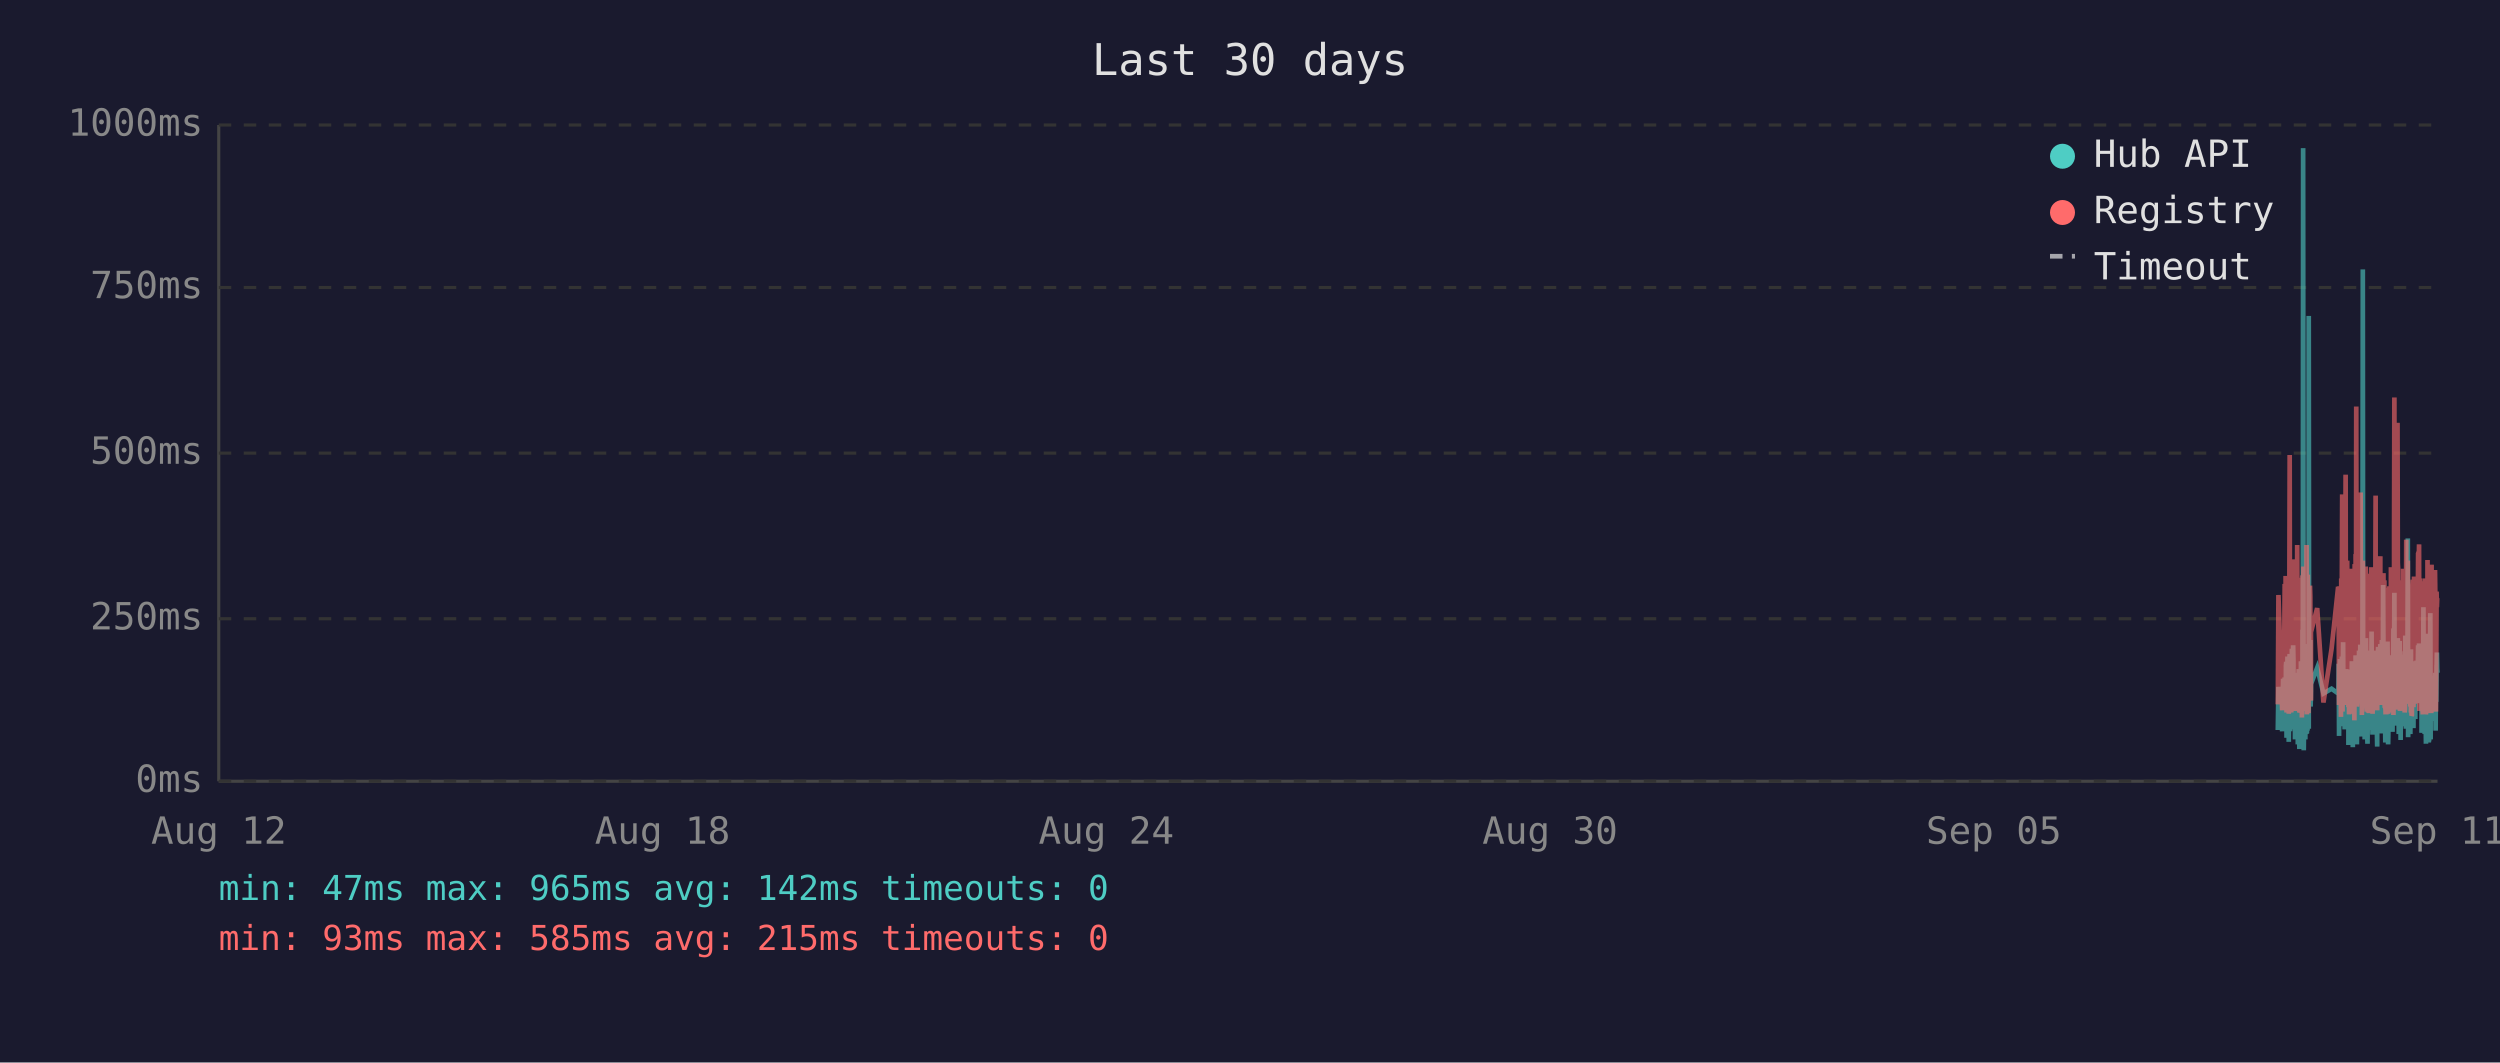
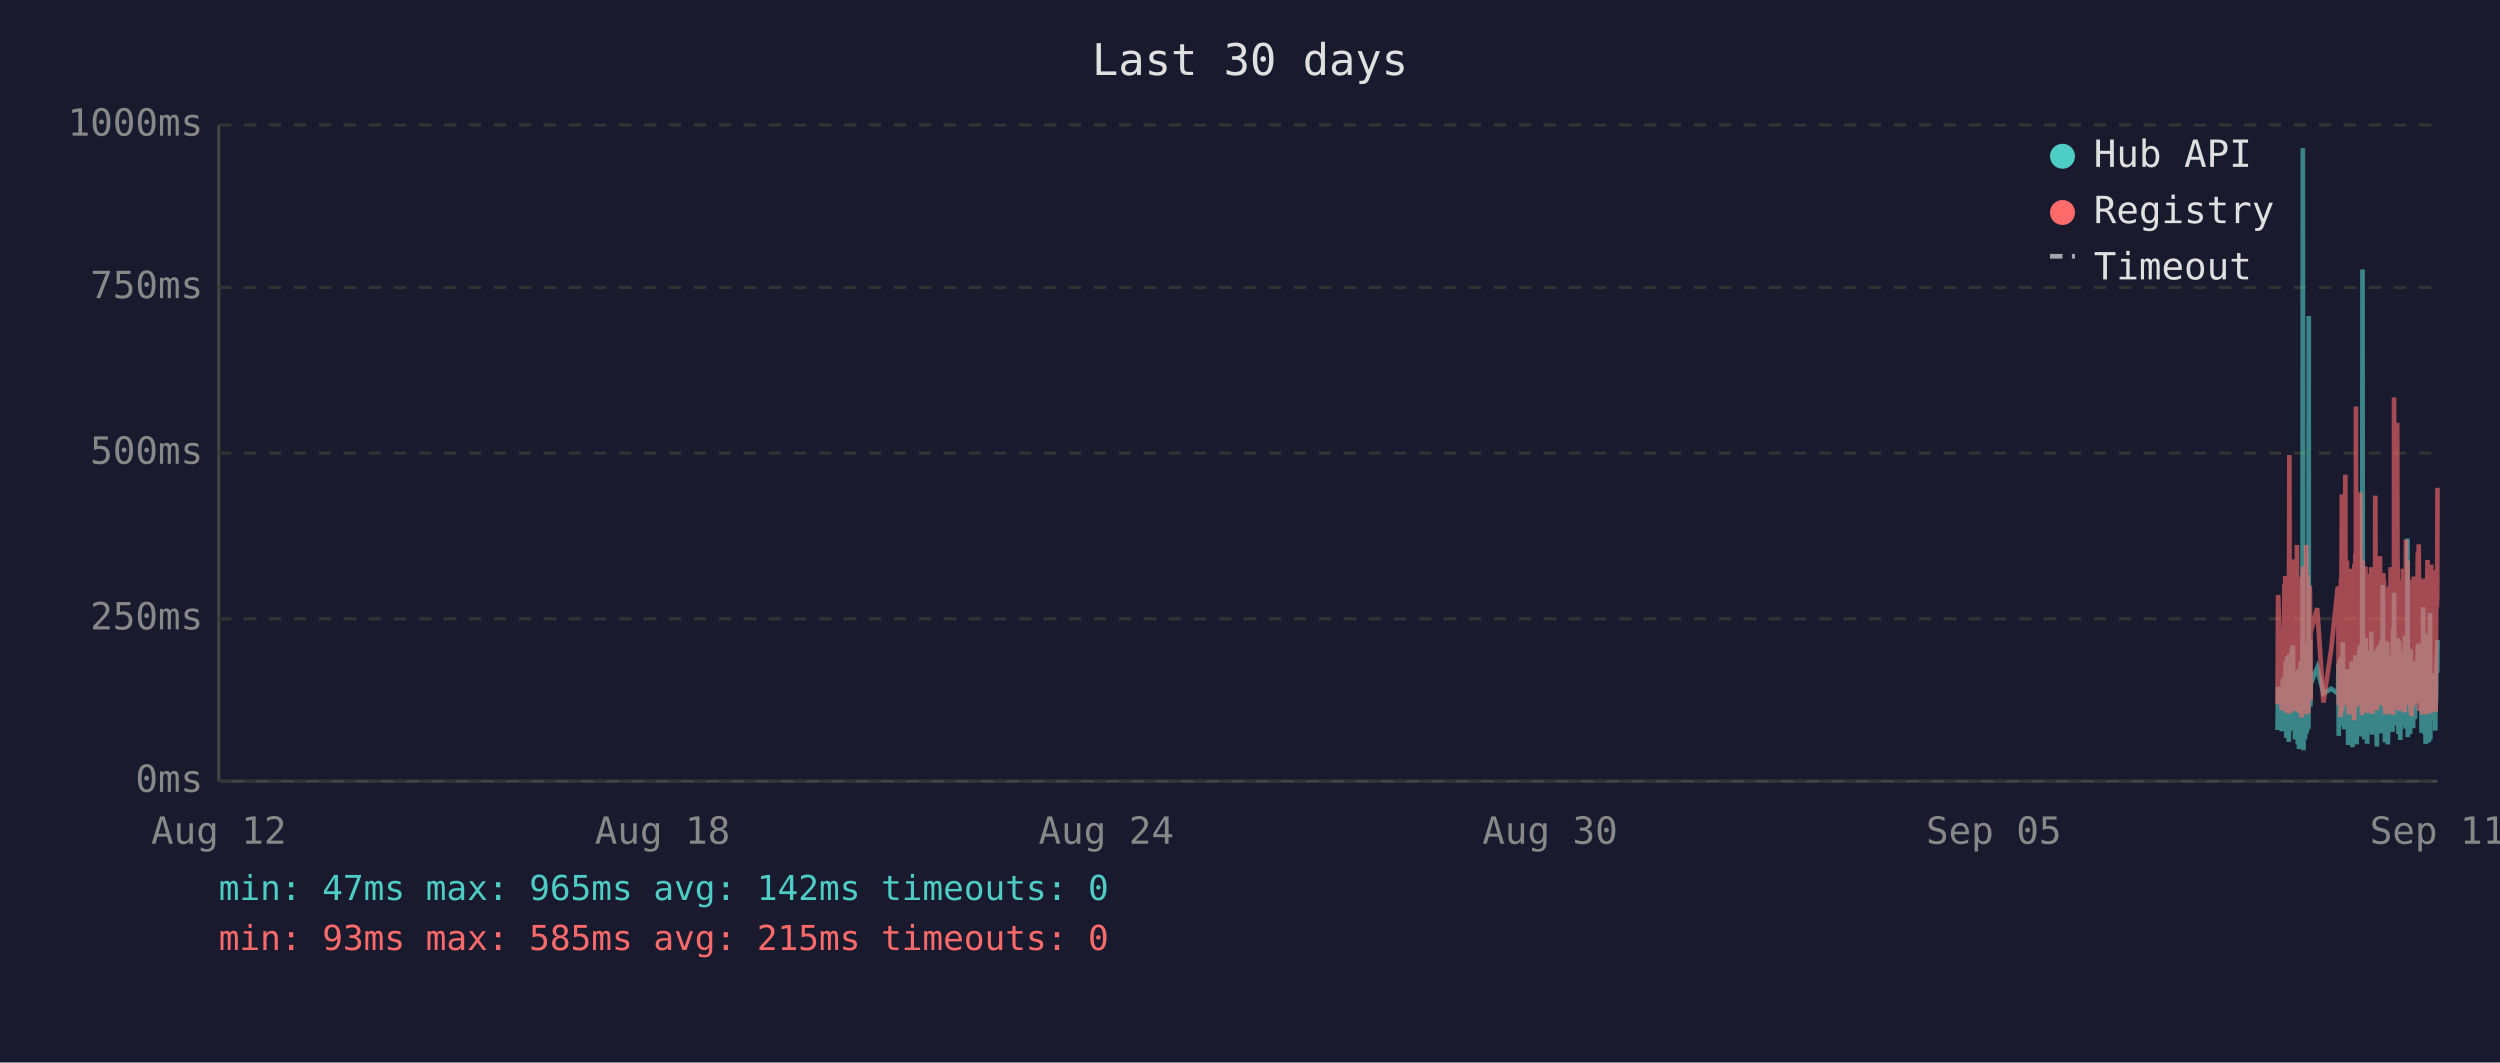
<svg xmlns="http://www.w3.org/2000/svg" viewBox="0 0 800 340" font-family="monospace" font-size="12">
  <rect width="800" height="340" fill="#1a1a2e" />
  <text x="400" y="24" fill="#e0e0e0" font-size="14" text-anchor="middle">Last 30 days</text>
  <line x1="70" y1="40" x2="70" y2="250" stroke="#444" stroke-width="1" />
  <line x1="70" y1="250" x2="780" y2="250" stroke="#444" stroke-width="1" />
  <line x1="70" y1="250" x2="780" y2="250" stroke="#333" stroke-width="1" stroke-dasharray="4" />
  <text x="65" y="250" fill="#888" text-anchor="end" dominant-baseline="middle">0ms</text>
  <line x1="70" y1="198" x2="780" y2="198" stroke="#333" stroke-width="1" stroke-dasharray="4" />
  <text x="65" y="198" fill="#888" text-anchor="end" dominant-baseline="middle">250ms</text>
  <line x1="70" y1="145" x2="780" y2="145" stroke="#333" stroke-width="1" stroke-dasharray="4" />
  <text x="65" y="145" fill="#888" text-anchor="end" dominant-baseline="middle">500ms</text>
  <line x1="70" y1="92" x2="780" y2="92" stroke="#333" stroke-width="1" stroke-dasharray="4" />
  <text x="65" y="92" fill="#888" text-anchor="end" dominant-baseline="middle">750ms</text>
  <line x1="70" y1="40" x2="780" y2="40" stroke="#333" stroke-width="1" stroke-dasharray="4" />
  <text x="65" y="40" fill="#888" text-anchor="end" dominant-baseline="middle">1000ms</text>
  <text x="70" y="270" fill="#888" text-anchor="middle">Aug 12</text>
  <text x="212" y="270" fill="#888" text-anchor="middle">Aug 18</text>
  <text x="354" y="270" fill="#888" text-anchor="middle">Aug 24</text>
  <text x="496" y="270" fill="#888" text-anchor="middle">Aug 30</text>
  <text x="638" y="270" fill="#888" text-anchor="middle">Sep 05</text>
  <text x="780" y="270" fill="#888" text-anchor="middle">Sep 11</text>
-   <polyline points="728.9,233.6 729.1,219.8 730.3,234.0 730.6,217.2 730.8,223.3 731.1,216.8 731.2,222.3 731.3,224.2 731.4,225.0 731.4,233.6 731.5,213.0 731.6,211.8 731.7,236.1 731.7,235.1 731.8,223.8 731.9,221.2 731.9,222.3 732.0,210.1 732.1,223.3 732.2,234.7 732.3,220.6 732.4,218.9 732.4,237.4 732.5,223.1 732.6,210.9 732.7,209.3 732.8,234.0 732.9,217.0 732.9,214.3 733.0,230.9 733.1,233.4 733.2,220.6 733.2,221.2 733.3,220.6 733.4,215.8 733.4,207.6 733.5,216.6 733.6,213.9 733.7,218.9 733.8,206.5 733.9,211.4 733.9,228.4 734.0,226.1 734.1,220.2 734.2,221.2 734.3,221.9 734.4,228.8 734.4,236.6 734.5,221.9 734.6,215.3 734.7,231.1 734.8,221.9 734.9,221.2 734.9,218.7 735.0,234.7 735.1,221.2 735.2,218.1 735.3,223.1 735.3,238.2 735.4,220.8 735.5,224.8 735.6,214.1 735.7,232.6 735.8,239.7 735.8,237.6 735.9,232.6 736.0,219.1 736.1,219.8 736.2,217.2 736.3,213.2 736.3,211.6 736.4,220.2 736.5,216.6 736.6,222.5 736.6,234.7 736.7,229.4 736.8,225.6 736.8,201.5 736.9,223.8 737.0,47.4 737.1,196.0 737.2,240.1 737.3,231.1 737.3,221.0 737.4,225.0 737.5,217.9 737.6,212.8 737.7,236.6 737.8,222.7 737.8,222.9 737.9,221.0 738.0,234.9 738.1,209.0 738.2,234.7 738.3,213.5 738.3,206.1 738.4,233.8 738.5,220.2 738.6,230.7 738.7,223.8 738.8,233.2 738.8,101.1 738.9,207.2 739.0,217.9 739.1,218.9 739.2,224.4 739.3,204.8 739.3,216.6 739.4,226.1 739.5,221.2 739.5,218.9 741.5,213.7 743.5,221.9 746.1,220.4 748.2,221.9 748.3,221.0 748.4,212.4 748.5,235.5 748.6,214.1 748.6,215.3 748.7,214.3 748.8,210.9 748.9,219.5 749.0,221.0 749.0,222.9 749.1,232.4 749.2,217.4 749.3,231.1 749.4,210.1 749.5,216.0 749.5,232.2 749.6,226.1 749.7,216.2 749.8,205.5 749.9,230.3 750.0,217.4 750.0,224.4 750.1,232.2 750.2,215.8 750.3,233.4 750.4,214.5 750.5,219.3 750.6,221.9 750.7,227.3 750.8,214.1 750.9,222.9 751.0,215.6 751.0,218.3 751.1,220.0 751.2,215.1 751.3,230.1 751.4,214.3 751.5,215.8 751.5,238.4 751.6,223.8 751.7,238.0 751.8,222.1 751.9,222.1 751.9,230.5 752.0,220.2 752.1,216.8 752.2,225.6 752.3,236.1 752.4,221.9 752.4,216.8 752.5,220.6 752.6,211.6 752.7,216.6 752.8,233.8 752.9,239.1 752.9,234.9 753.0,227.3 753.1,229.4 753.2,211.6 753.3,215.1 753.4,215.8 753.4,236.1 753.4,235.3 753.5,221.7 753.6,216.8 753.7,233.8 753.8,209.7 753.9,223.8 753.9,222.7 754.0,216.6 754.1,229.4 754.2,238.2 754.3,229.6 754.4,220.4 754.4,214.5 754.5,220.4 754.6,229.8 754.7,221.2 754.8,219.3 754.9,217.4 754.9,208.2 755.0,218.5 755.1,208.2 755.2,218.9 755.3,206.3 755.4,235.7 755.4,212.2 755.5,213.9 755.6,219.8 755.7,218.7 755.8,233.0 755.8,219.3 755.9,226.1 756.0,197.1 756.1,86.2 756.2,216.0 756.3,233.8 756.3,208.2 756.4,213.0 756.5,210.3 756.6,223.3 756.7,236.6 756.8,217.9 756.8,205.9 756.9,216.4 757.0,216.4 757.1,204.2 757.2,216.4 757.3,219.8 757.3,213.7 757.3,231.7 757.4,223.1 757.5,234.9 757.6,238.0 757.7,228.2 757.8,231.5 757.8,222.1 757.9,222.1 758.0,233.6 758.1,219.5 758.2,208.2 758.3,225.8 758.3,212.8 758.4,221.0 758.5,233.2 758.6,224.4 758.7,231.5 758.8,216.0 758.8,218.9 758.9,202.1 759.0,224.6 759.1,217.7 759.2,235.1 759.2,222.9 759.3,226.1 759.4,221.4 759.5,219.8 759.6,211.4 759.7,212.2 759.7,220.8 759.8,208.2 759.9,221.4 760.0,222.5 760.1,214.9 760.2,220.2 760.2,209.0 760.3,219.5 760.4,220.2 760.5,215.3 760.6,218.7 760.6,233.4 760.7,238.9 760.7,210.9 760.8,223.5 760.9,213.2 761.0,207.0 761.1,219.5 761.2,216.4 761.2,223.3 761.3,224.2 761.4,215.3 761.5,210.9 761.6,221.0 761.7,206.1 761.7,233.0 761.8,220.4 761.9,210.7 762.0,220.2 762.1,234.7 762.2,204.8 762.2,219.1 762.3,228.6 762.4,214.3 762.5,222.3 762.6,187.2 762.7,208.6 762.7,221.2 762.8,207.4 762.9,220.6 763.0,221.4 763.1,228.4 763.1,223.5 763.2,226.5 763.3,237.6 763.3,221.4 763.4,234.2 763.5,220.8 763.6,214.9 763.6,234.5 763.7,217.0 763.8,227.1 763.9,221.7 764.0,205.3 764.1,215.6 764.1,226.5 764.2,238.2 764.3,232.6 764.4,223.3 764.5,216.8 764.6,234.0 764.6,225.4 764.7,218.1 764.8,209.9 764.9,218.3 765.0,225.6 765.1,209.7 765.2,211.6 765.2,224.0 765.3,219.1 765.3,221.4 765.4,223.8 765.5,233.4 765.6,226.7 765.6,234.2 765.7,222.9 765.8,213.0 765.9,201.1 766.0,229.2 766.1,220.8 766.1,215.8 766.2,189.7 766.3,223.5 766.4,208.8 766.5,223.3 766.6,217.7 766.6,207.8 766.7,218.1 766.8,213.9 766.9,212.0 767.0,218.9 767.0,218.3 767.1,232.2 767.2,206.3 767.3,204.2 767.4,218.5 767.5,230.9 767.5,218.3 767.6,234.9 767.7,229.8 767.8,215.3 767.9,205.1 768.0,232.6 768.0,231.1 768.1,208.4 768.2,236.8 768.3,218.9 768.4,228.6 768.5,228.4 768.5,209.5 768.6,217.0 768.7,232.4 768.8,230.1 768.9,212.8 769.0,223.8 769.0,221.4 769.1,232.2 769.2,218.1 769.3,222.5 769.4,229.4 769.5,221.2 769.5,230.3 769.6,224.2 769.7,203.4 769.8,208.2 769.9,233.2 770.0,222.9 770.0,228.2 770.1,216.6 770.2,219.3 770.3,221.0 770.4,214.5 770.4,211.8 770.5,172.3 770.6,235.9 770.7,230.9 770.8,211.6 770.9,209.5 770.9,217.2 771.0,218.7 771.1,220.0 771.2,215.3 771.3,234.9 771.4,227.3 771.4,213.9 771.5,207.8 771.6,230.1 771.7,225.4 771.8,233.0 771.9,215.1 771.9,225.0 772.0,219.3 772.1,220.8 772.1,220.6 772.2,225.0 772.3,233.0 772.4,211.6 772.4,222.9 772.5,220.0 772.6,225.0 772.7,213.7 772.8,213.7 772.9,230.1 772.9,213.5 773.0,224.2 773.1,214.9 773.2,224.2 773.3,211.4 773.4,218.7 773.4,212.8 773.5,215.1 773.6,225.0 773.7,213.7 773.8,206.5 773.9,213.9 773.9,217.7 774.0,219.1 774.1,205.9 774.2,224.0 774.3,212.4 774.4,216.4 774.4,219.8 774.5,220.6 774.6,215.3 774.7,222.5 774.8,224.6 774.9,223.1 774.9,234.5 775.0,230.9 775.1,229.6 775.2,224.6 775.3,225.2 775.4,216.6 775.4,218.3 775.5,194.3 775.6,231.1 775.7,223.3 775.8,207.4 775.9,216.2 775.9,234.9 776.0,231.7 776.1,212.8 776.2,226.5 776.3,238.0 776.3,237.6 776.4,221.4 776.5,219.5 776.6,220.4 776.7,217.2 776.8,217.9 776.8,202.8 776.9,216.6 777.0,224.4 777.1,215.6 777.2,215.1 777.2,237.6 777.3,219.8 777.3,237.2 777.4,233.2 777.5,222.9 777.6,224.2 777.7,196.2 777.8,236.6 777.8,217.9 777.9,218.9 778.0,223.3 778.1,218.5 778.2,224.4 778.3,217.2 778.3,217.7 778.4,216.4 778.5,228.2 778.6,217.0 778.7,216.4 778.8,217.0 778.8,224.8 778.9,230.7 779.0,222.5 779.1,218.5 779.2,221.2 779.3,215.3 779.3,217.4 779.4,233.8 779.5,217.4 779.6,224.6 779.7,212.8 779.7,214.9 779.8,208.8 779.9,214.1 780.0,215.3" fill="none" stroke="#4ecdc4" stroke-width="1.5" opacity="0.6" />
-   <polyline points="728.9,225.4 729.1,190.4 730.3,227.3 730.6,201.7 730.8,226.5 731.1,187.6 731.2,187.6 731.3,215.8 731.4,184.3 731.4,224.6 731.5,206.3 731.6,192.5 731.7,228.0 731.7,225.8 731.8,209.0 731.9,204.0 731.9,209.0 732.0,196.2 732.1,224.4 732.2,225.8 732.3,206.1 732.4,204.2 732.4,228.4 732.5,222.3 732.6,186.0 732.7,145.6 732.8,226.3 732.9,215.1 732.9,226.3 733.0,224.2 733.1,226.5 733.2,228.0 733.2,228.0 733.3,206.5 733.4,198.1 733.4,181.3 733.5,193.1 733.6,199.4 733.7,181.1 733.8,201.1 733.9,196.7 733.9,223.5 734.0,214.9 734.1,179.0 734.2,185.3 734.3,227.5 734.4,225.8 734.4,226.7 734.5,185.7 734.6,209.5 734.7,224.4 734.8,184.9 734.9,184.5 734.9,206.3 735.0,225.0 735.1,174.4 735.2,200.7 735.3,185.3 735.3,226.5 735.4,186.4 735.5,222.7 735.6,190.8 735.7,216.6 735.8,227.5 735.8,228.0 735.9,227.7 736.0,186.6 736.1,210.5 736.2,200.2 736.3,200.4 736.3,198.1 736.4,206.1 736.5,190.4 736.6,184.9 736.6,229.6 736.7,217.7 736.8,184.1 736.8,188.3 736.9,216.6 737.0,187.8 737.1,181.3 737.2,227.5 737.3,225.6 737.3,207.4 737.4,226.5 737.5,201.3 737.6,193.9 737.7,226.9 737.8,184.1 737.8,209.0 737.9,185.5 738.0,225.8 738.1,174.4 738.2,228.6 738.3,192.7 738.3,197.5 738.4,224.0 738.5,183.9 738.6,225.0 738.7,228.2 738.8,216.0 738.8,209.9 738.9,192.2 739.0,193.3 739.1,221.7 739.2,187.4 739.3,191.0 739.3,192.9 739.4,217.2 739.5,224.2 739.5,202.3 741.5,194.6 743.5,224.8 746.1,207.6 748.2,187.8 748.3,188.7 748.4,201.7 748.5,225.6 748.6,191.0 748.6,187.6 748.7,190.8 748.8,190.6 748.9,208.8 749.0,210.5 749.0,216.0 749.1,229.4 749.2,185.1 749.3,218.7 749.4,182.8 749.5,158.2 749.5,221.7 749.6,227.7 749.7,191.8 749.8,178.8 749.9,225.4 750.0,203.0 750.0,219.5 750.1,219.3 750.2,205.3 750.3,225.6 750.4,182.0 750.5,181.3 750.6,151.9 750.7,218.5 750.8,189.1 750.9,208.0 751.0,207.4 751.0,210.1 751.1,179.4 751.2,202.1 751.3,224.2 751.4,194.3 751.5,189.9 751.5,226.3 751.6,196.4 751.7,228.6 751.8,206.5 751.9,217.4 751.9,224.4 752.0,182.0 752.1,191.4 752.2,228.4 752.3,225.4 752.4,225.2 752.4,187.6 752.5,184.7 752.6,196.7 752.7,204.0 752.8,223.8 752.9,224.4 752.9,226.9 753.0,215.6 753.1,216.8 753.2,210.1 753.3,208.2 753.4,205.9 753.4,230.5 753.4,228.4 753.5,180.5 753.6,186.4 753.7,223.8 753.8,177.3 753.9,184.7 753.9,225.8 754.0,130.1 754.1,217.2 754.2,226.1 754.3,224.8 754.4,181.8 754.4,190.8 754.5,201.7 754.6,225.0 754.7,221.0 754.8,183.4 754.9,192.7 754.9,199.2 755.0,184.9 755.1,182.2 755.2,183.9 755.3,178.4 755.4,224.2 755.4,157.6 755.5,197.7 755.6,208.6 755.7,184.5 755.8,214.1 755.8,228.8 755.9,206.5 756.0,194.6 756.1,179.4 756.2,186.6 756.3,221.9 756.3,214.1 756.4,203.6 756.5,197.3 756.6,208.8 756.7,225.2 756.8,190.6 756.8,194.6 756.9,189.5 757.0,181.3 757.1,184.5 757.2,191.4 757.3,188.1 757.3,192.7 757.3,226.1 757.4,227.7 757.5,225.0 757.6,223.5 757.7,215.3 757.8,228.0 757.8,215.1 757.9,184.5 758.0,215.3 758.1,228.2 758.2,197.3 758.3,184.3 758.3,224.4 758.4,183.6 758.5,225.6 758.6,185.3 758.7,224.8 758.8,226.3 758.8,181.5 758.9,190.8 759.0,213.5 759.1,189.7 759.2,225.0 759.2,228.4 759.3,226.3 759.4,217.7 759.5,203.4 759.6,199.6 759.7,194.8 759.7,185.3 759.8,199.4 759.9,188.9 760.0,215.1 760.1,190.6 760.2,158.6 760.2,192.7 760.3,187.8 760.4,207.8 760.5,195.0 760.6,184.1 760.6,216.0 760.7,227.3 760.7,183.6 760.8,223.8 760.9,194.3 761.0,182.8 761.1,185.1 761.2,202.3 761.2,204.4 761.3,220.6 761.4,189.3 761.5,207.8 761.6,181.3 761.7,178.0 761.7,223.3 761.8,183.4 761.9,191.6 762.0,204.0 762.1,225.6 762.2,195.8 762.2,210.1 762.3,222.9 762.4,189.1 762.5,207.0 762.6,191.2 762.7,197.5 762.7,183.4 762.8,197.9 762.9,193.5 763.0,185.7 763.1,226.5 763.1,225.4 763.2,210.9 763.3,226.7 763.3,225.2 763.4,228.6 763.5,210.1 763.6,193.1 763.6,228.6 763.7,214.7 763.8,214.9 763.9,214.5 764.0,188.1 764.1,191.4 764.1,226.3 764.2,228.4 764.3,223.8 764.4,211.4 764.5,216.8 764.6,226.5 764.6,187.6 764.7,203.4 764.8,226.5 764.9,191.2 765.0,217.0 765.1,181.5 765.2,196.2 765.2,228.0 765.3,191.8 765.3,225.8 765.4,225.8 765.5,227.5 765.6,218.3 765.6,227.7 765.7,183.9 765.8,190.6 765.9,228.8 766.0,222.9 766.1,223.8 766.1,170.4 766.2,127.2 766.3,196.0 766.4,199.6 766.5,227.1 766.6,188.9 766.6,191.6 766.7,209.0 766.8,192.5 766.9,188.5 767.0,182.2 767.0,209.0 767.1,225.6 767.2,135.3 767.3,180.1 767.4,182.0 767.5,225.2 767.5,185.7 767.6,223.8 767.7,225.8 767.8,189.1 767.9,207.0 768.0,227.5 768.0,216.0 768.1,197.1 768.2,222.5 768.3,214.5 768.4,217.2 768.5,223.8 768.5,189.5 768.6,186.8 768.7,223.5 768.8,223.3 768.9,189.9 769.0,226.5 769.0,182.0 769.1,224.2 769.2,205.3 769.3,227.1 769.4,224.0 769.5,185.1 769.5,228.0 769.6,226.5 769.7,184.5 769.8,207.2 769.9,218.3 770.0,172.7 770.0,224.4 770.1,195.0 770.2,189.7 770.3,181.3 770.4,185.1 770.4,197.5 770.5,179.4 770.6,224.0 770.7,225.2 770.8,192.2 770.9,205.9 770.9,207.4 771.0,210.5 771.1,224.4 771.2,191.4 771.3,226.1 771.4,218.3 771.4,189.3 771.5,228.0 771.6,209.0 771.7,229.0 771.8,228.8 771.9,192.9 771.9,187.0 772.0,187.6 772.1,185.5 772.1,208.0 772.2,224.6 772.3,226.3 772.4,200.4 772.4,216.4 772.5,184.5 772.6,207.2 772.7,190.8 772.8,191.8 772.9,225.2 772.9,190.8 773.0,208.2 773.1,191.2 773.2,188.1 773.3,194.1 773.4,187.0 773.4,193.1 773.5,189.7 773.6,224.2 773.7,193.3 773.8,176.9 773.9,188.9 773.9,176.5 774.0,180.7 774.1,174.2 774.2,227.5 774.3,185.7 774.4,191.0 774.4,207.2 774.5,185.1 774.6,192.0 774.7,216.6 774.8,226.3 774.9,208.0 774.9,226.5 775.0,227.3 775.1,218.9 775.2,227.1 775.3,228.6 775.4,191.6 775.4,227.1 775.5,198.6 775.6,227.3 775.7,218.9 775.8,186.0 775.9,191.0 775.9,224.6 776.0,228.6 776.1,185.1 776.2,217.4 776.3,223.8 776.3,228.6 776.4,227.3 776.5,206.1 776.6,206.1 776.7,193.9 776.8,188.9 776.8,179.2 776.9,200.0 777.0,226.7 777.1,193.9 777.2,192.0 777.2,227.3 777.3,204.8 777.3,227.5 777.4,226.5 777.5,225.4 777.6,226.7 777.7,193.3 777.8,228.2 777.8,193.1 777.9,209.0 778.0,228.2 778.1,180.7 778.2,210.9 778.3,197.7 778.3,192.9 778.4,193.5 778.5,215.8 778.6,199.8 778.7,207.2 778.8,224.4 778.8,224.6 778.9,214.7 779.0,186.2 779.1,225.2 779.2,182.4 779.3,190.6 779.3,197.5 779.4,226.5 779.5,227.7 779.6,212.0 779.7,191.8 779.7,189.3 779.8,194.3 779.9,191.4 780.0,191.4" fill="none" stroke="#ff6b6b" stroke-width="1.5" opacity="0.6" />
+   <polyline points="728.8,233.6 729.0,219.8 730.2,234.0 730.5,217.2 730.7,223.3 731.0,216.8 731.1,222.3 731.2,224.2 731.3,225.0 731.4,233.6 731.4,213.0 731.5,211.8 731.6,236.1 731.6,235.1 731.7,223.8 731.8,221.2 731.9,222.3 731.9,210.1 732.0,223.3 732.1,234.7 732.2,220.6 732.3,218.9 732.4,237.4 732.4,223.1 732.5,210.9 732.6,209.3 732.7,234.0 732.8,217.0 732.9,214.3 732.9,230.9 733.0,233.4 733.1,220.6 733.1,221.2 733.2,220.6 733.3,215.8 733.4,207.6 733.4,216.6 733.5,213.9 733.6,218.9 733.7,206.5 733.8,211.4 733.9,228.4 733.9,226.1 734.0,220.2 734.1,221.2 734.2,221.9 734.3,228.8 734.4,236.6 734.4,221.9 734.5,215.3 734.6,231.1 734.7,221.9 734.8,221.2 734.8,218.7 734.9,234.7 735.0,221.2 735.1,218.1 735.2,223.1 735.3,238.2 735.3,220.8 735.4,224.8 735.5,214.1 735.6,232.6 735.7,239.7 735.8,237.6 735.8,232.6 735.9,219.1 736.0,219.8 736.1,217.2 736.2,213.2 736.3,211.6 736.3,220.2 736.4,216.6 736.5,222.5 736.5,234.7 736.6,229.4 736.7,225.6 736.8,201.5 736.8,223.8 736.9,47.4 737.0,196.0 737.1,240.1 737.2,231.1 737.3,221.0 737.3,225.0 737.4,217.9 737.5,212.8 737.6,236.6 737.7,222.7 737.8,222.9 737.8,221.0 737.9,234.9 738.0,209.0 738.1,234.7 738.2,213.5 738.3,206.1 738.3,233.8 738.4,220.2 738.5,230.7 738.6,223.8 738.7,233.2 738.8,101.1 738.8,207.2 738.9,217.9 739.0,218.9 739.1,224.4 739.2,204.8 739.2,216.6 739.3,226.1 739.4,221.2 739.4,218.9 741.5,213.7 743.5,221.9 746.0,220.4 748.1,221.9 748.2,221.0 748.3,212.4 748.4,235.5 748.5,214.1 748.5,215.3 748.6,214.3 748.7,210.9 748.8,219.5 748.9,221.0 749.0,222.9 749.0,232.4 749.1,217.4 749.2,231.1 749.3,210.1 749.4,216.0 749.5,232.2 749.5,226.1 749.6,216.2 749.7,205.5 749.8,230.3 749.9,217.4 750.0,224.4 750.0,232.2 750.1,215.8 750.2,233.4 750.3,214.5 750.5,219.3 750.5,221.9 750.6,227.3 750.7,214.1 750.8,222.9 750.9,215.6 751.0,218.3 751.0,220.0 751.1,215.1 751.2,230.1 751.3,214.3 751.4,215.8 751.4,238.4 751.5,223.8 751.6,238.0 751.7,222.1 751.8,222.1 751.9,230.5 751.9,220.2 752.0,216.8 752.1,225.6 752.2,236.1 752.3,221.9 752.4,216.8 752.4,220.6 752.5,211.6 752.6,216.6 752.7,233.8 752.8,239.1 752.9,234.9 752.9,227.3 753.0,229.4 753.1,211.6 753.2,215.1 753.3,215.8 753.3,236.1 753.4,235.3 753.4,221.7 753.5,216.8 753.6,233.8 753.7,209.7 753.8,223.8 753.9,222.7 753.9,216.6 754.0,229.4 754.1,238.2 754.2,229.6 754.3,220.4 754.4,214.5 754.4,220.4 754.5,229.8 754.6,221.2 754.7,219.3 754.8,217.4 754.9,208.2 754.9,218.5 755.0,208.2 755.1,218.9 755.2,206.3 755.3,235.7 755.3,212.2 755.4,213.9 755.5,219.8 755.6,218.7 755.7,233.0 755.8,219.3 755.8,226.1 755.9,197.1 756.0,86.2 756.1,216.0 756.2,233.8 756.3,208.2 756.3,213.0 756.4,210.3 756.5,223.3 756.6,236.6 756.7,217.9 756.8,205.9 756.8,216.4 756.9,216.4 757.0,204.2 757.1,216.4 757.2,219.8 757.2,213.7 757.3,231.7 757.3,223.1 757.4,234.9 757.5,238.0 757.6,228.2 757.7,231.5 757.8,222.1 757.8,222.1 757.9,233.6 758.0,219.5 758.1,208.2 758.2,225.8 758.3,212.8 758.3,221.0 758.4,233.2 758.5,224.4 758.6,231.5 758.7,216.0 758.8,218.9 758.8,202.1 758.9,224.6 759.0,217.7 759.1,235.1 759.2,222.9 759.2,226.1 759.3,221.4 759.4,219.8 759.5,211.4 759.6,212.2 759.7,220.8 759.7,208.2 759.8,221.4 759.9,222.5 760.0,214.9 760.1,220.2 760.2,209.0 760.2,219.5 760.3,220.2 760.4,215.3 760.5,218.7 760.5,233.4 760.6,238.9 760.7,210.9 760.7,223.5 760.8,213.2 760.9,207.0 761.0,219.5 761.1,216.4 761.2,223.3 761.2,224.2 761.3,215.3 761.4,210.9 761.5,221.0 761.6,206.1 761.7,233.0 761.7,220.4 761.8,210.7 761.9,220.2 762.0,234.7 762.1,204.8 762.2,219.1 762.2,228.6 762.3,214.3 762.4,222.3 762.5,187.2 762.6,208.6 762.7,221.2 762.7,207.4 762.8,220.6 762.9,221.4 763.0,228.4 763.1,223.5 763.1,226.5 763.2,237.6 763.2,221.4 763.3,234.2 763.4,220.8 763.5,214.9 763.6,234.5 763.6,217.0 763.7,227.1 763.8,221.7 763.9,205.3 764.0,215.6 764.1,226.5 764.1,238.2 764.2,232.6 764.3,223.3 764.4,216.8 764.5,234.0 764.6,225.4 764.6,218.1 764.7,209.9 764.8,218.3 764.9,225.6 765.0,209.7 765.1,211.6 765.1,224.0 765.2,219.1 765.3,221.4 765.3,223.8 765.4,233.4 765.5,226.7 765.6,234.2 765.6,222.9 765.7,213.0 765.8,201.1 765.9,229.2 766.0,220.8 766.1,215.8 766.1,189.7 766.2,223.5 766.3,208.8 766.4,223.3 766.5,217.7 766.5,207.8 766.6,218.1 766.7,213.9 766.8,212.0 766.9,218.9 767.0,218.3 767.0,232.2 767.1,206.3 767.2,204.2 767.3,218.5 767.4,230.9 767.5,218.3 767.5,234.9 767.6,229.8 767.7,215.3 767.8,205.1 767.9,232.6 768.0,231.1 768.0,208.4 768.1,236.8 768.2,218.9 768.3,228.6 768.4,228.4 768.5,209.5 768.5,217.0 768.6,232.4 768.7,230.1 768.8,212.8 768.9,223.8 769.0,221.4 769.0,232.2 769.1,218.1 769.2,222.5 769.3,229.4 769.4,221.2 769.5,230.3 769.5,224.2 769.6,203.4 769.7,208.2 769.8,233.2 769.9,222.9 769.9,228.2 770.0,216.6 770.1,219.3 770.2,221.0 770.3,214.5 770.4,211.8 770.4,172.3 770.5,235.9 770.6,230.9 770.7,211.6 770.8,209.5 770.9,217.2 770.9,218.7 771.0,220.0 771.1,215.3 771.2,234.9 771.3,227.3 771.4,213.9 771.4,207.8 771.5,230.1 771.6,225.4 771.7,233.0 771.8,215.1 771.9,225.0 771.9,219.3 772.0,220.8 772.0,220.6 772.1,225.0 772.2,233.0 772.3,211.6 772.4,222.9 772.4,220.0 772.5,225.0 772.6,213.7 772.7,213.7 772.8,230.1 772.9,213.5 772.9,224.2 773.0,214.9 773.1,224.2 773.2,211.4 773.3,218.7 773.4,212.8 773.4,215.1 773.5,225.0 773.6,213.7 773.7,206.5 773.8,213.9 773.9,217.7 773.9,219.1 774.0,205.9 774.1,224.0 774.2,212.4 774.3,216.4 774.4,219.8 774.4,220.6 774.5,215.3 774.6,222.5 774.7,224.6 774.8,223.1 774.9,234.5 774.9,230.9 775.0,229.6 775.1,224.6 775.2,225.2 775.3,216.6 775.4,218.3 775.4,194.3 775.5,231.1 775.6,223.3 775.7,207.4 775.8,216.2 775.8,234.9 775.9,231.7 776.0,212.8 776.1,226.5 776.2,238.0 776.3,237.6 776.3,221.4 776.4,219.5 776.5,220.4 776.6,217.2 776.7,217.9 776.8,202.8 776.8,216.6 776.9,224.4 777.0,215.6 777.1,215.1 777.1,237.6 777.2,219.8 777.3,237.2 777.3,233.2 777.4,222.9 777.5,224.2 777.6,196.2 777.7,236.6 777.8,217.9 777.8,218.9 777.9,223.3 778.0,218.5 778.1,224.4 778.2,217.2 778.3,217.7 778.3,216.4 778.4,228.2 778.5,217.0 778.6,216.4 778.7,217.0 778.8,224.8 778.8,230.7 778.9,222.5 779.0,218.5 779.1,221.2 779.2,215.3 779.3,217.4 779.3,233.8 779.4,217.4 779.5,224.6 779.6,212.8 779.7,214.9 779.8,208.8 779.8,214.1 779.9,215.3 780.0,204.8" fill="none" stroke="#4ecdc4" stroke-width="1.5" opacity="0.6" />
+   <polyline points="728.8,225.4 729.0,190.4 730.2,227.3 730.5,201.7 730.7,226.5 731.0,187.6 731.1,187.6 731.2,215.8 731.3,184.3 731.4,224.6 731.4,206.3 731.5,192.5 731.6,228.0 731.6,225.8 731.7,209.0 731.8,204.0 731.9,209.0 731.9,196.2 732.0,224.4 732.1,225.8 732.2,206.1 732.3,204.2 732.4,228.4 732.4,222.3 732.5,186.0 732.6,145.6 732.7,226.3 732.8,215.1 732.9,226.3 732.9,224.2 733.0,226.5 733.1,228.0 733.1,228.0 733.2,206.5 733.3,198.1 733.4,181.3 733.4,193.1 733.5,199.4 733.6,181.1 733.7,201.1 733.8,196.7 733.9,223.5 733.9,214.9 734.0,179.0 734.1,185.3 734.2,227.5 734.3,225.8 734.4,226.7 734.4,185.7 734.5,209.5 734.6,224.4 734.7,184.9 734.8,184.5 734.8,206.3 734.9,225.0 735.0,174.4 735.1,200.7 735.2,185.3 735.3,226.5 735.3,186.4 735.4,222.7 735.5,190.8 735.6,216.6 735.7,227.5 735.8,228.0 735.8,227.7 735.9,186.6 736.0,210.5 736.1,200.2 736.2,200.4 736.3,198.1 736.3,206.1 736.4,190.4 736.5,184.9 736.5,229.6 736.6,217.7 736.7,184.1 736.8,188.3 736.8,216.6 736.9,187.8 737.0,181.3 737.1,227.5 737.2,225.6 737.3,207.4 737.3,226.5 737.4,201.3 737.5,193.9 737.6,226.9 737.7,184.1 737.8,209.0 737.8,185.5 737.9,225.8 738.0,174.4 738.1,228.6 738.2,192.7 738.3,197.5 738.3,224.0 738.4,183.9 738.5,225.0 738.6,228.2 738.7,216.0 738.8,209.9 738.8,192.2 738.9,193.3 739.0,221.7 739.1,187.4 739.2,191.0 739.2,192.9 739.3,217.2 739.4,224.2 739.4,202.3 741.5,194.6 743.5,224.8 746.0,207.6 748.1,187.8 748.2,188.7 748.3,201.7 748.4,225.6 748.5,191.0 748.5,187.6 748.6,190.8 748.7,190.6 748.8,208.8 748.9,210.5 749.0,216.0 749.0,229.4 749.1,185.1 749.2,218.7 749.3,182.8 749.4,158.2 749.5,221.7 749.5,227.7 749.6,191.8 749.7,178.8 749.8,225.4 749.9,203.0 750.0,219.5 750.0,219.3 750.1,205.3 750.2,225.6 750.3,182.0 750.5,181.3 750.5,151.9 750.6,218.5 750.7,189.1 750.8,208.0 750.9,207.4 751.0,210.1 751.0,179.4 751.1,202.1 751.2,224.2 751.3,194.3 751.4,189.9 751.4,226.3 751.5,196.4 751.6,228.6 751.7,206.5 751.8,217.4 751.9,224.4 751.9,182.0 752.0,191.4 752.1,228.4 752.2,225.4 752.3,225.2 752.4,187.6 752.4,184.7 752.5,196.7 752.6,204.0 752.7,223.8 752.8,224.4 752.9,226.9 752.9,215.6 753.0,216.8 753.1,210.1 753.2,208.2 753.3,205.9 753.3,230.5 753.4,228.4 753.4,180.5 753.5,186.4 753.6,223.8 753.7,177.3 753.8,184.7 753.9,225.8 753.9,130.1 754.0,217.2 754.1,226.1 754.2,224.8 754.3,181.8 754.4,190.8 754.4,201.7 754.5,225.0 754.6,221.0 754.7,183.4 754.8,192.7 754.9,199.2 754.9,184.9 755.0,182.2 755.1,183.9 755.2,178.4 755.3,224.2 755.3,157.6 755.4,197.7 755.5,208.6 755.6,184.5 755.7,214.1 755.8,228.8 755.8,206.5 755.9,194.6 756.0,179.4 756.1,186.6 756.2,221.9 756.3,214.1 756.3,203.6 756.4,197.3 756.5,208.8 756.6,225.2 756.7,190.6 756.8,194.6 756.8,189.5 756.9,181.3 757.0,184.5 757.1,191.4 757.2,188.1 757.2,192.7 757.3,226.1 757.3,227.7 757.4,225.0 757.5,223.5 757.6,215.3 757.7,228.0 757.8,215.1 757.8,184.5 757.9,215.3 758.0,228.2 758.1,197.3 758.2,184.3 758.3,224.4 758.3,183.6 758.4,225.6 758.5,185.3 758.6,224.8 758.7,226.3 758.8,181.5 758.8,190.8 758.9,213.5 759.0,189.7 759.1,225.0 759.2,228.4 759.2,226.3 759.3,217.7 759.4,203.4 759.5,199.6 759.6,194.8 759.7,185.3 759.7,199.4 759.8,188.9 759.9,215.1 760.0,190.6 760.1,158.6 760.2,192.7 760.2,187.8 760.3,207.8 760.4,195.0 760.5,184.1 760.5,216.0 760.6,227.3 760.7,183.6 760.7,223.8 760.8,194.3 760.9,182.8 761.0,185.1 761.1,202.3 761.2,204.4 761.2,220.6 761.3,189.3 761.4,207.8 761.5,181.3 761.6,178.0 761.7,223.3 761.7,183.4 761.8,191.6 761.9,204.0 762.0,225.6 762.1,195.8 762.2,210.1 762.2,222.9 762.3,189.1 762.4,207.0 762.5,191.2 762.6,197.5 762.7,183.4 762.7,197.9 762.8,193.5 762.9,185.7 763.0,226.5 763.1,225.4 763.1,210.9 763.2,226.7 763.2,225.2 763.3,228.6 763.4,210.1 763.5,193.1 763.6,228.6 763.6,214.7 763.7,214.9 763.8,214.5 763.9,188.1 764.0,191.4 764.1,226.3 764.1,228.4 764.2,223.8 764.3,211.4 764.4,216.8 764.5,226.5 764.6,187.6 764.6,203.4 764.7,226.5 764.8,191.2 764.9,217.0 765.0,181.5 765.1,196.2 765.1,228.0 765.2,191.8 765.3,225.8 765.3,225.8 765.4,227.5 765.5,218.3 765.6,227.7 765.6,183.9 765.7,190.6 765.8,228.8 765.9,222.9 766.0,223.8 766.1,170.4 766.1,127.2 766.2,196.0 766.3,199.6 766.4,227.1 766.5,188.9 766.5,191.6 766.6,209.0 766.7,192.5 766.8,188.5 766.9,182.2 767.0,209.0 767.0,225.6 767.1,135.3 767.2,180.1 767.3,182.0 767.4,225.2 767.5,185.7 767.5,223.8 767.6,225.8 767.7,189.1 767.8,207.0 767.9,227.5 768.0,216.0 768.0,197.1 768.1,222.5 768.2,214.5 768.3,217.2 768.4,223.8 768.5,189.5 768.5,186.8 768.6,223.5 768.7,223.3 768.8,189.9 768.9,226.5 769.0,182.0 769.0,224.2 769.1,205.3 769.2,227.1 769.3,224.0 769.4,185.1 769.5,228.0 769.5,226.5 769.6,184.5 769.7,207.2 769.8,218.3 769.9,172.7 769.9,224.4 770.0,195.0 770.1,189.7 770.2,181.3 770.3,185.1 770.4,197.5 770.4,179.4 770.5,224.0 770.6,225.2 770.7,192.2 770.8,205.9 770.9,207.4 770.9,210.5 771.0,224.4 771.1,191.4 771.2,226.1 771.3,218.3 771.4,189.3 771.4,228.0 771.5,209.0 771.6,229.0 771.7,228.8 771.8,192.9 771.9,187.0 771.9,187.6 772.0,185.5 772.0,208.0 772.1,224.6 772.2,226.3 772.3,200.4 772.4,216.4 772.4,184.5 772.5,207.2 772.6,190.8 772.7,191.8 772.8,225.2 772.9,190.8 772.9,208.2 773.0,191.2 773.1,188.1 773.2,194.1 773.3,187.0 773.4,193.1 773.4,189.7 773.5,224.2 773.6,193.3 773.7,176.9 773.8,188.9 773.9,176.5 773.9,180.7 774.0,174.2 774.1,227.5 774.2,185.7 774.3,191.0 774.4,207.2 774.4,185.1 774.5,192.0 774.6,216.6 774.7,226.3 774.8,208.0 774.9,226.5 774.9,227.3 775.0,218.9 775.1,227.1 775.2,228.6 775.3,191.6 775.4,227.1 775.4,198.6 775.5,227.3 775.6,218.9 775.7,186.0 775.8,191.0 775.8,224.6 775.9,228.6 776.0,185.1 776.1,217.4 776.2,223.8 776.3,228.6 776.3,227.3 776.4,206.1 776.5,206.1 776.6,193.9 776.7,188.9 776.8,179.2 776.8,200.0 776.9,226.7 777.0,193.9 777.1,192.0 777.1,227.3 777.2,204.8 777.3,227.5 777.3,226.5 777.4,225.4 777.5,226.7 777.6,193.3 777.7,228.2 777.8,193.1 777.8,209.0 777.9,228.2 778.0,180.7 778.1,210.9 778.2,197.7 778.3,192.9 778.3,193.5 778.4,215.8 778.5,199.8 778.6,207.2 778.7,224.4 778.8,224.6 778.8,214.7 778.9,186.2 779.0,225.2 779.1,182.4 779.2,190.6 779.3,197.5 779.3,226.5 779.4,227.7 779.5,212.0 779.6,191.8 779.7,189.3 779.8,194.3 779.8,191.4 779.9,191.4 780.0,156.1" fill="none" stroke="#ff6b6b" stroke-width="1.5" opacity="0.6" />
  <circle cx="660" cy="50" r="4" fill="#4ecdc4" />
  <text x="670" y="50" fill="#e0e0e0" dominant-baseline="middle">Hub API</text>
  <circle cx="660" cy="68" r="4" fill="#ff6b6b" />
  <text x="670" y="68" fill="#e0e0e0" dominant-baseline="middle">Registry</text>
  <line x1="656" y1="82" x2="664" y2="82" stroke="#e0e0e0" stroke-width="1.5" stroke-dasharray="4,3" opacity="0.7" />
  <text x="670" y="86" fill="#e0e0e0" dominant-baseline="middle">Timeout</text>
  <text x="70" y="288" fill="#4ecdc4" font-size="11">min: 47ms  max: 965ms  avg: 142ms  timeouts: 0</text>
  <text x="70" y="304" fill="#ff6b6b" font-size="11">min: 93ms  max: 585ms  avg: 215ms  timeouts: 0</text>
</svg>
